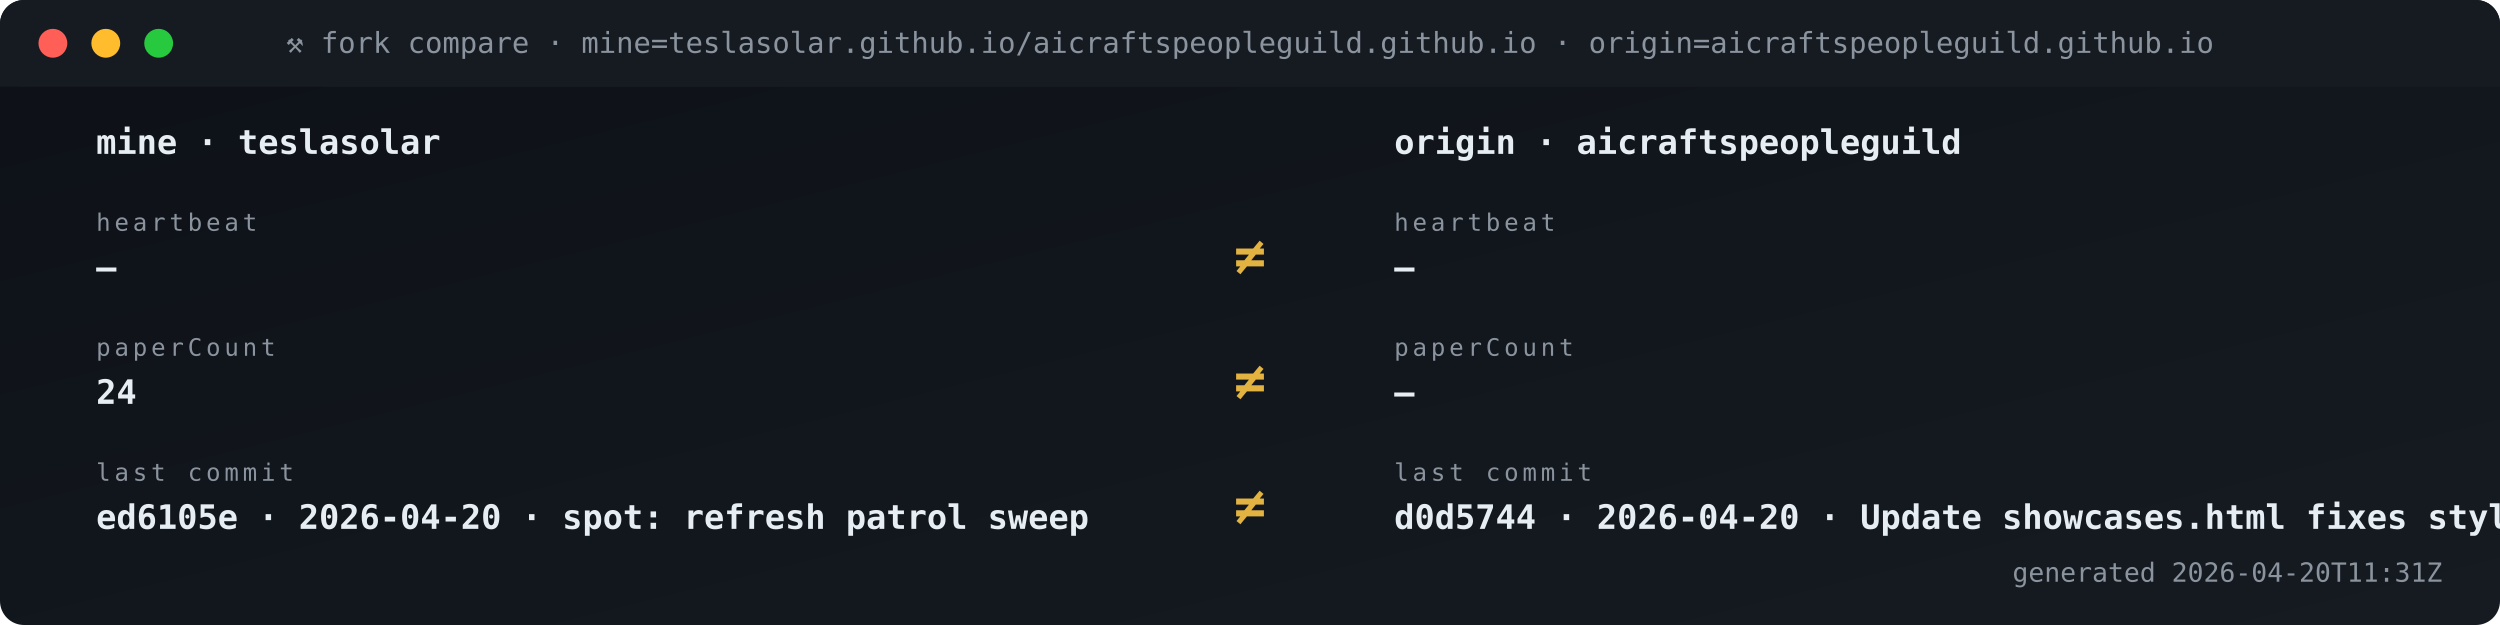
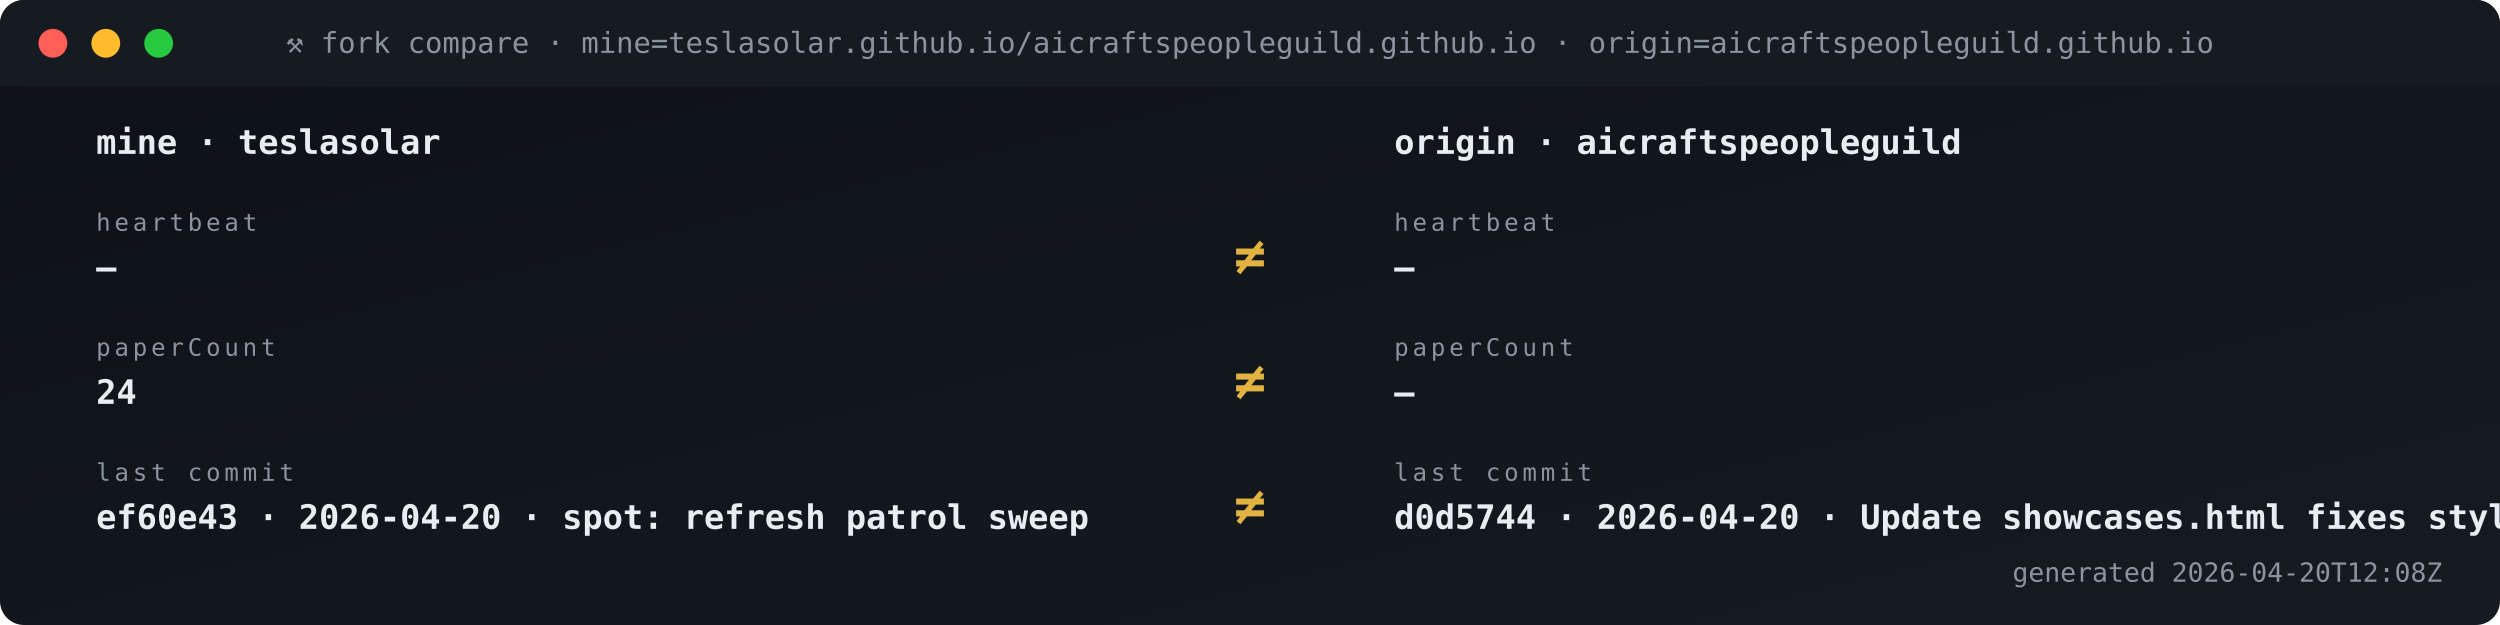
<svg xmlns="http://www.w3.org/2000/svg" viewBox="0 0 1040 260" width="1040" height="260" role="img" aria-label="Fork vs origin compare">
  <defs>
    <linearGradient id="gBg" x1="0" x2="1" y1="0" y2="1">
      <stop offset="0" stop-color="#0d1117" />
      <stop offset="1" stop-color="#161b22" />
    </linearGradient>
    <style>
      .t{font-family:'SFMono-Regular',Consolas,monospace}
      .lb{fill:#8b949e;font-size:10px;text-transform:uppercase;letter-spacing:1.6px}
      .va{fill:#e6edf3;font-size:20px;font-weight:700}
      .vs{fill:#e6edf3;font-size:14px;font-weight:600}
      .lo{fill:#79c0ff;font-size:11px}
      .sub{fill:#8b949e;font-size:11px}
      .g{fill:#3fb950} .a{fill:#e3b341} .r{fill:#f85149}
      .p{fill:#a371f7} .o{fill:#f0883e}
      .pulse{animation:plz 1.8s ease-out infinite}
      @keyframes plz{
        0%{transform:scale(1);opacity:.85}
        45%{transform:scale(1.35);opacity:.3}
        100%{transform:scale(1.8);opacity:0}
      }
      .spin{animation:sp 4s linear infinite;transform-origin:center}
      @keyframes sp{from{transform:rotate(0)}to{transform:rotate(360deg)}}
    </style>
  </defs>
  <rect width="1040" height="260" rx="10" fill="url(#gBg)" />
  <rect x="0" y="0" width="1040" height="36" rx="10" fill="#161b22" />
  <rect x="0" y="26" width="1040" height="10" fill="#161b22" />
  <circle cx="22" cy="18" r="6" fill="#ff5f56" />
  <circle cx="44" cy="18" r="6" fill="#ffbd2e" />
  <circle cx="66" cy="18" r="6" fill="#27c93f" />
  <text x="520" y="22" text-anchor="middle" class="t" font-size="12" fill="#8b949e">⚒ fork compare · mine=teslasolar.github.io/aicraftspeopleguild.github.io  ·  origin=aicraftspeopleguild.github.io</text>
  <text x="40" y="64" class="t vs">mine  ·  teslasolar</text>
  <text x="580" y="64" class="t vs">origin  ·  aicraftspeopleguild</text>
  <text x="40" y="96" class="t lb">heartbeat</text>
  <text x="40" y="116" class="t vs">—</text>
  <text x="580" y="96" class="t lb">heartbeat</text>
  <text x="580" y="116" class="t vs">—</text>
  <text x="520" y="114" text-anchor="middle" class="t" font-size="22" font-weight="700" fill="#e3b341">≠</text>
  <text x="40" y="148" class="t lb">paperCount</text>
  <text x="40" y="168" class="t vs">24</text>
  <text x="580" y="148" class="t lb">paperCount</text>
  <text x="580" y="168" class="t vs">—</text>
  <text x="520" y="166" text-anchor="middle" class="t" font-size="22" font-weight="700" fill="#e3b341">≠</text>
  <text x="40" y="200" class="t lb">last commit</text>
-   <text x="40" y="220" class="t vs">ed6105e · 2026-04-20 · spot: refresh patrol sweep</text>
+   <text x="40" y="220" class="t vs">ef60e43 · 2026-04-20 · spot: refresh patrol sweep</text>
  <text x="580" y="200" class="t lb">last commit</text>
  <text x="580" y="220" class="t vs">d0d5744 · 2026-04-20 · Update showcases.html fixes styli</text>
  <text x="520" y="218" text-anchor="middle" class="t" font-size="22" font-weight="700" fill="#e3b341">≠</text>
-   <text x="1016" y="242" text-anchor="end" class="t sub">generated 2026-04-20T11:31Z</text>
+   <text x="1016" y="242" text-anchor="end" class="t sub">generated 2026-04-20T12:08Z</text>
</svg>
